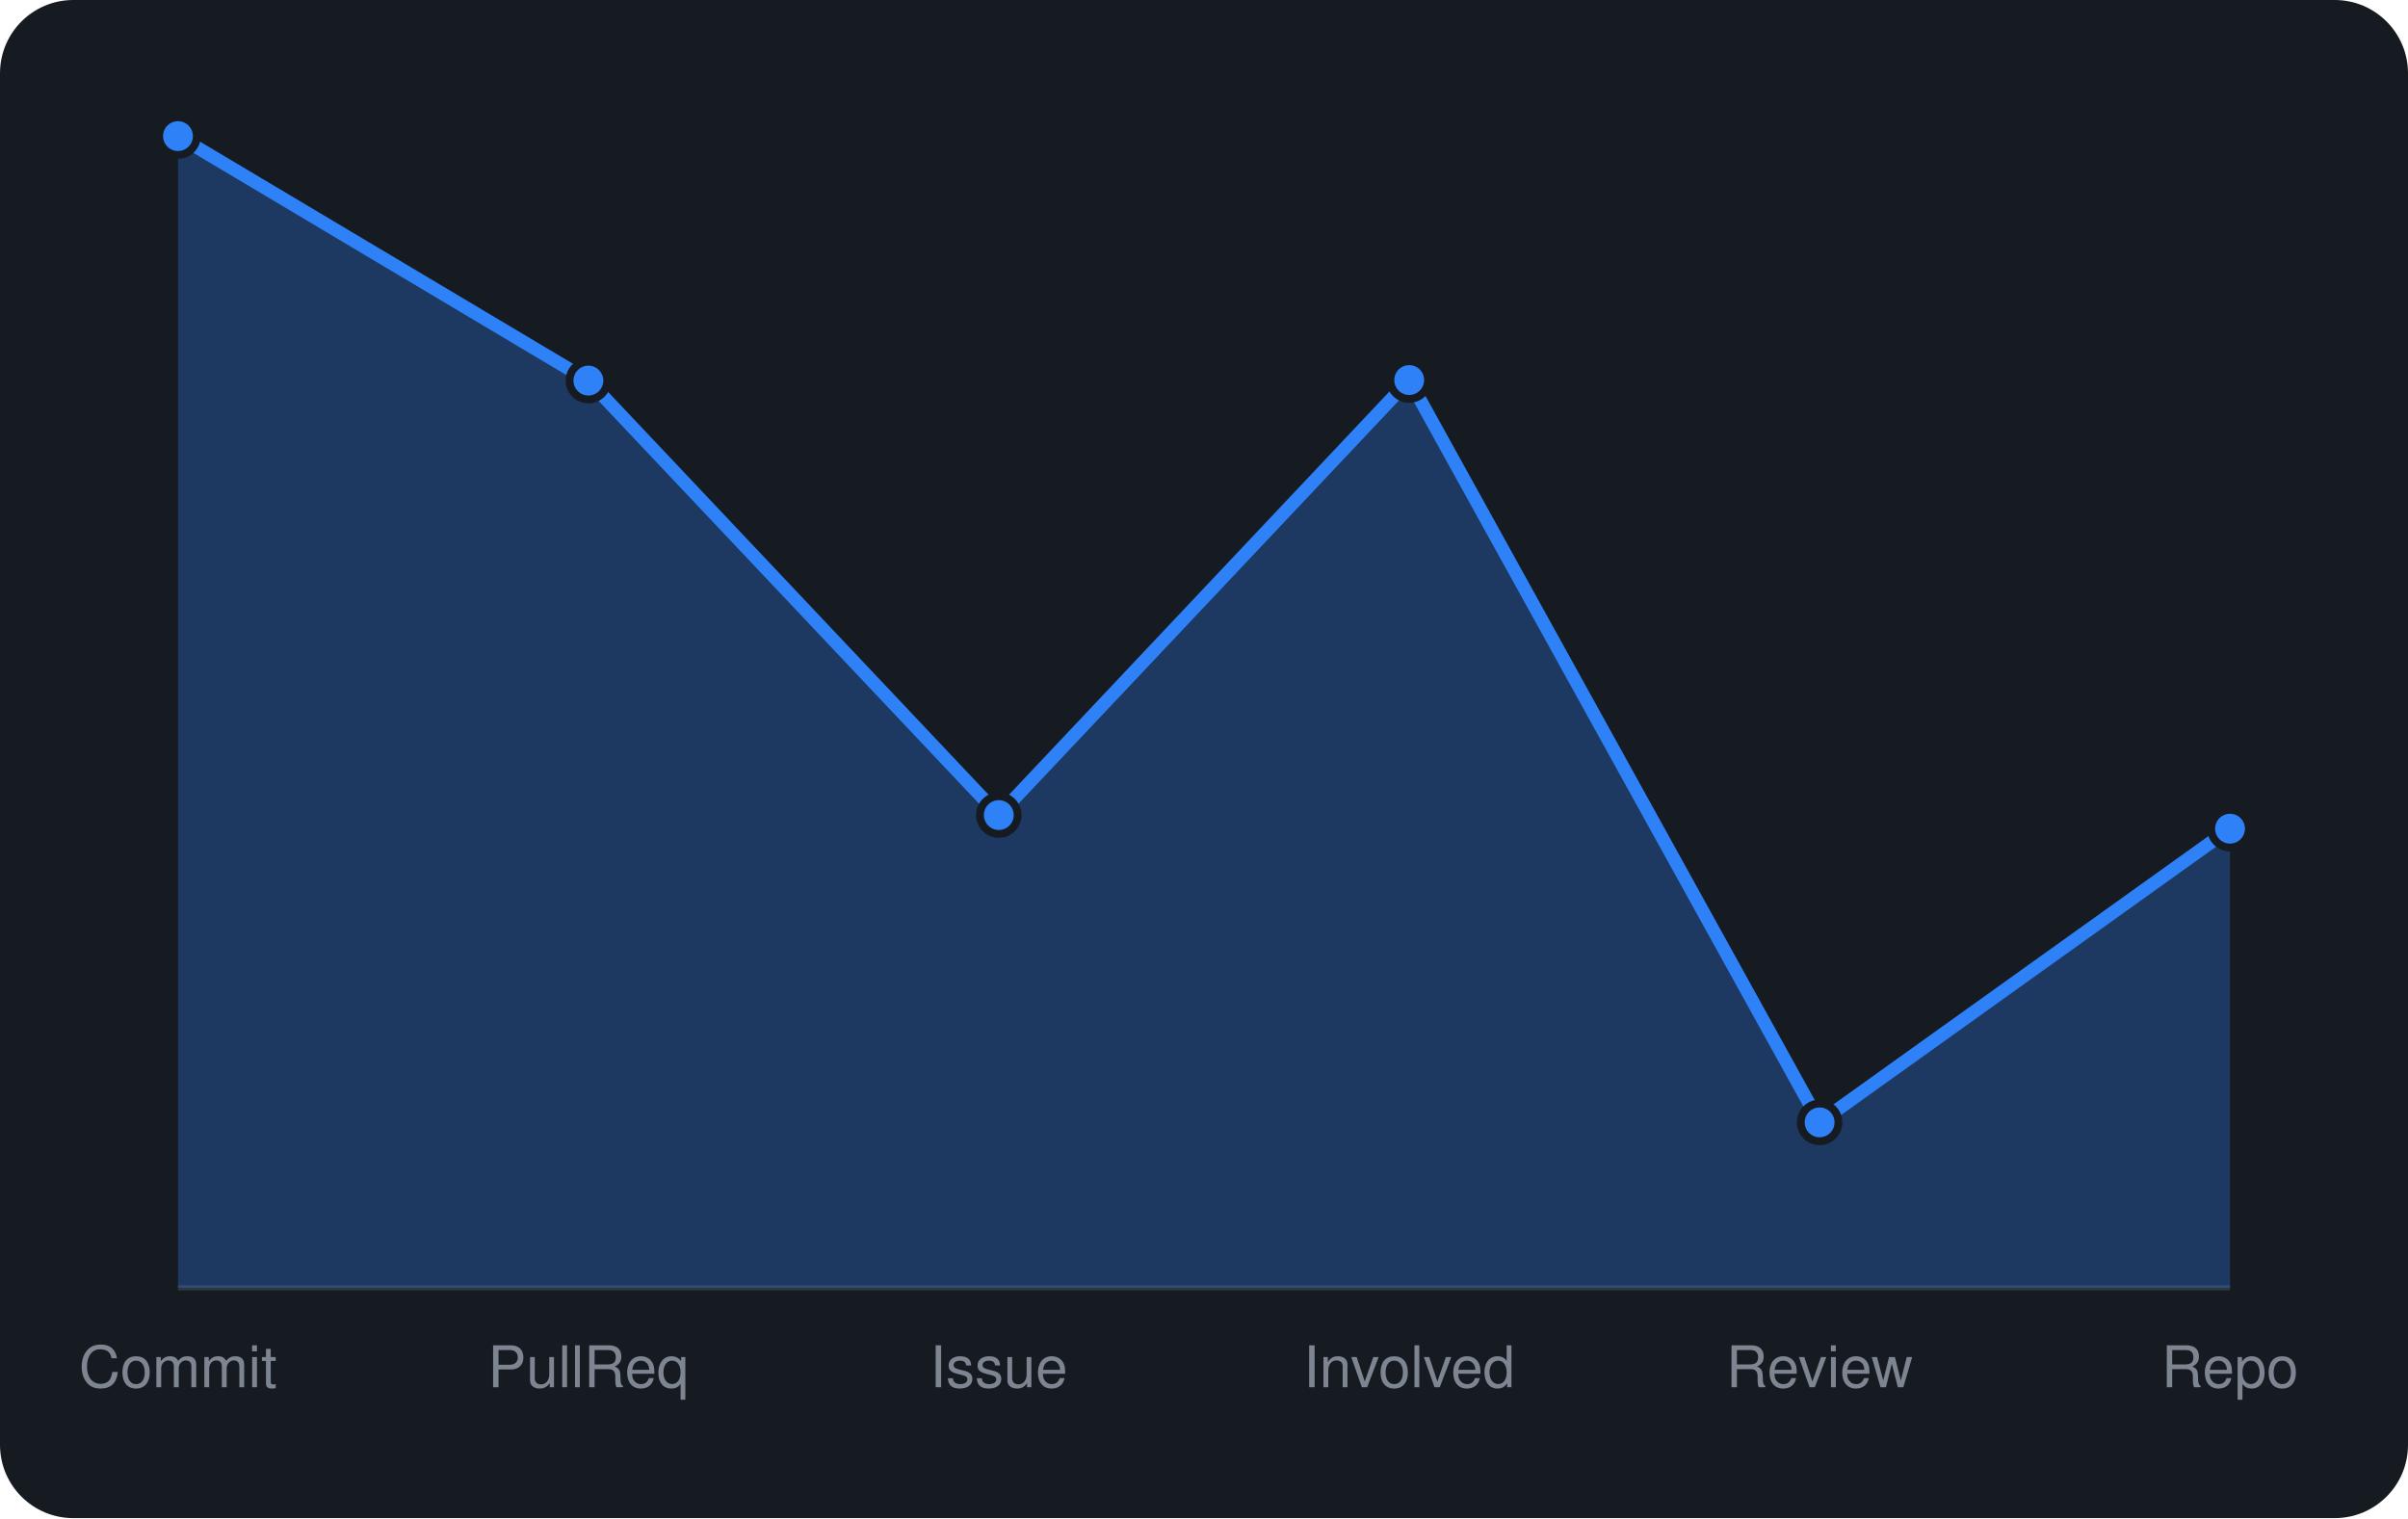
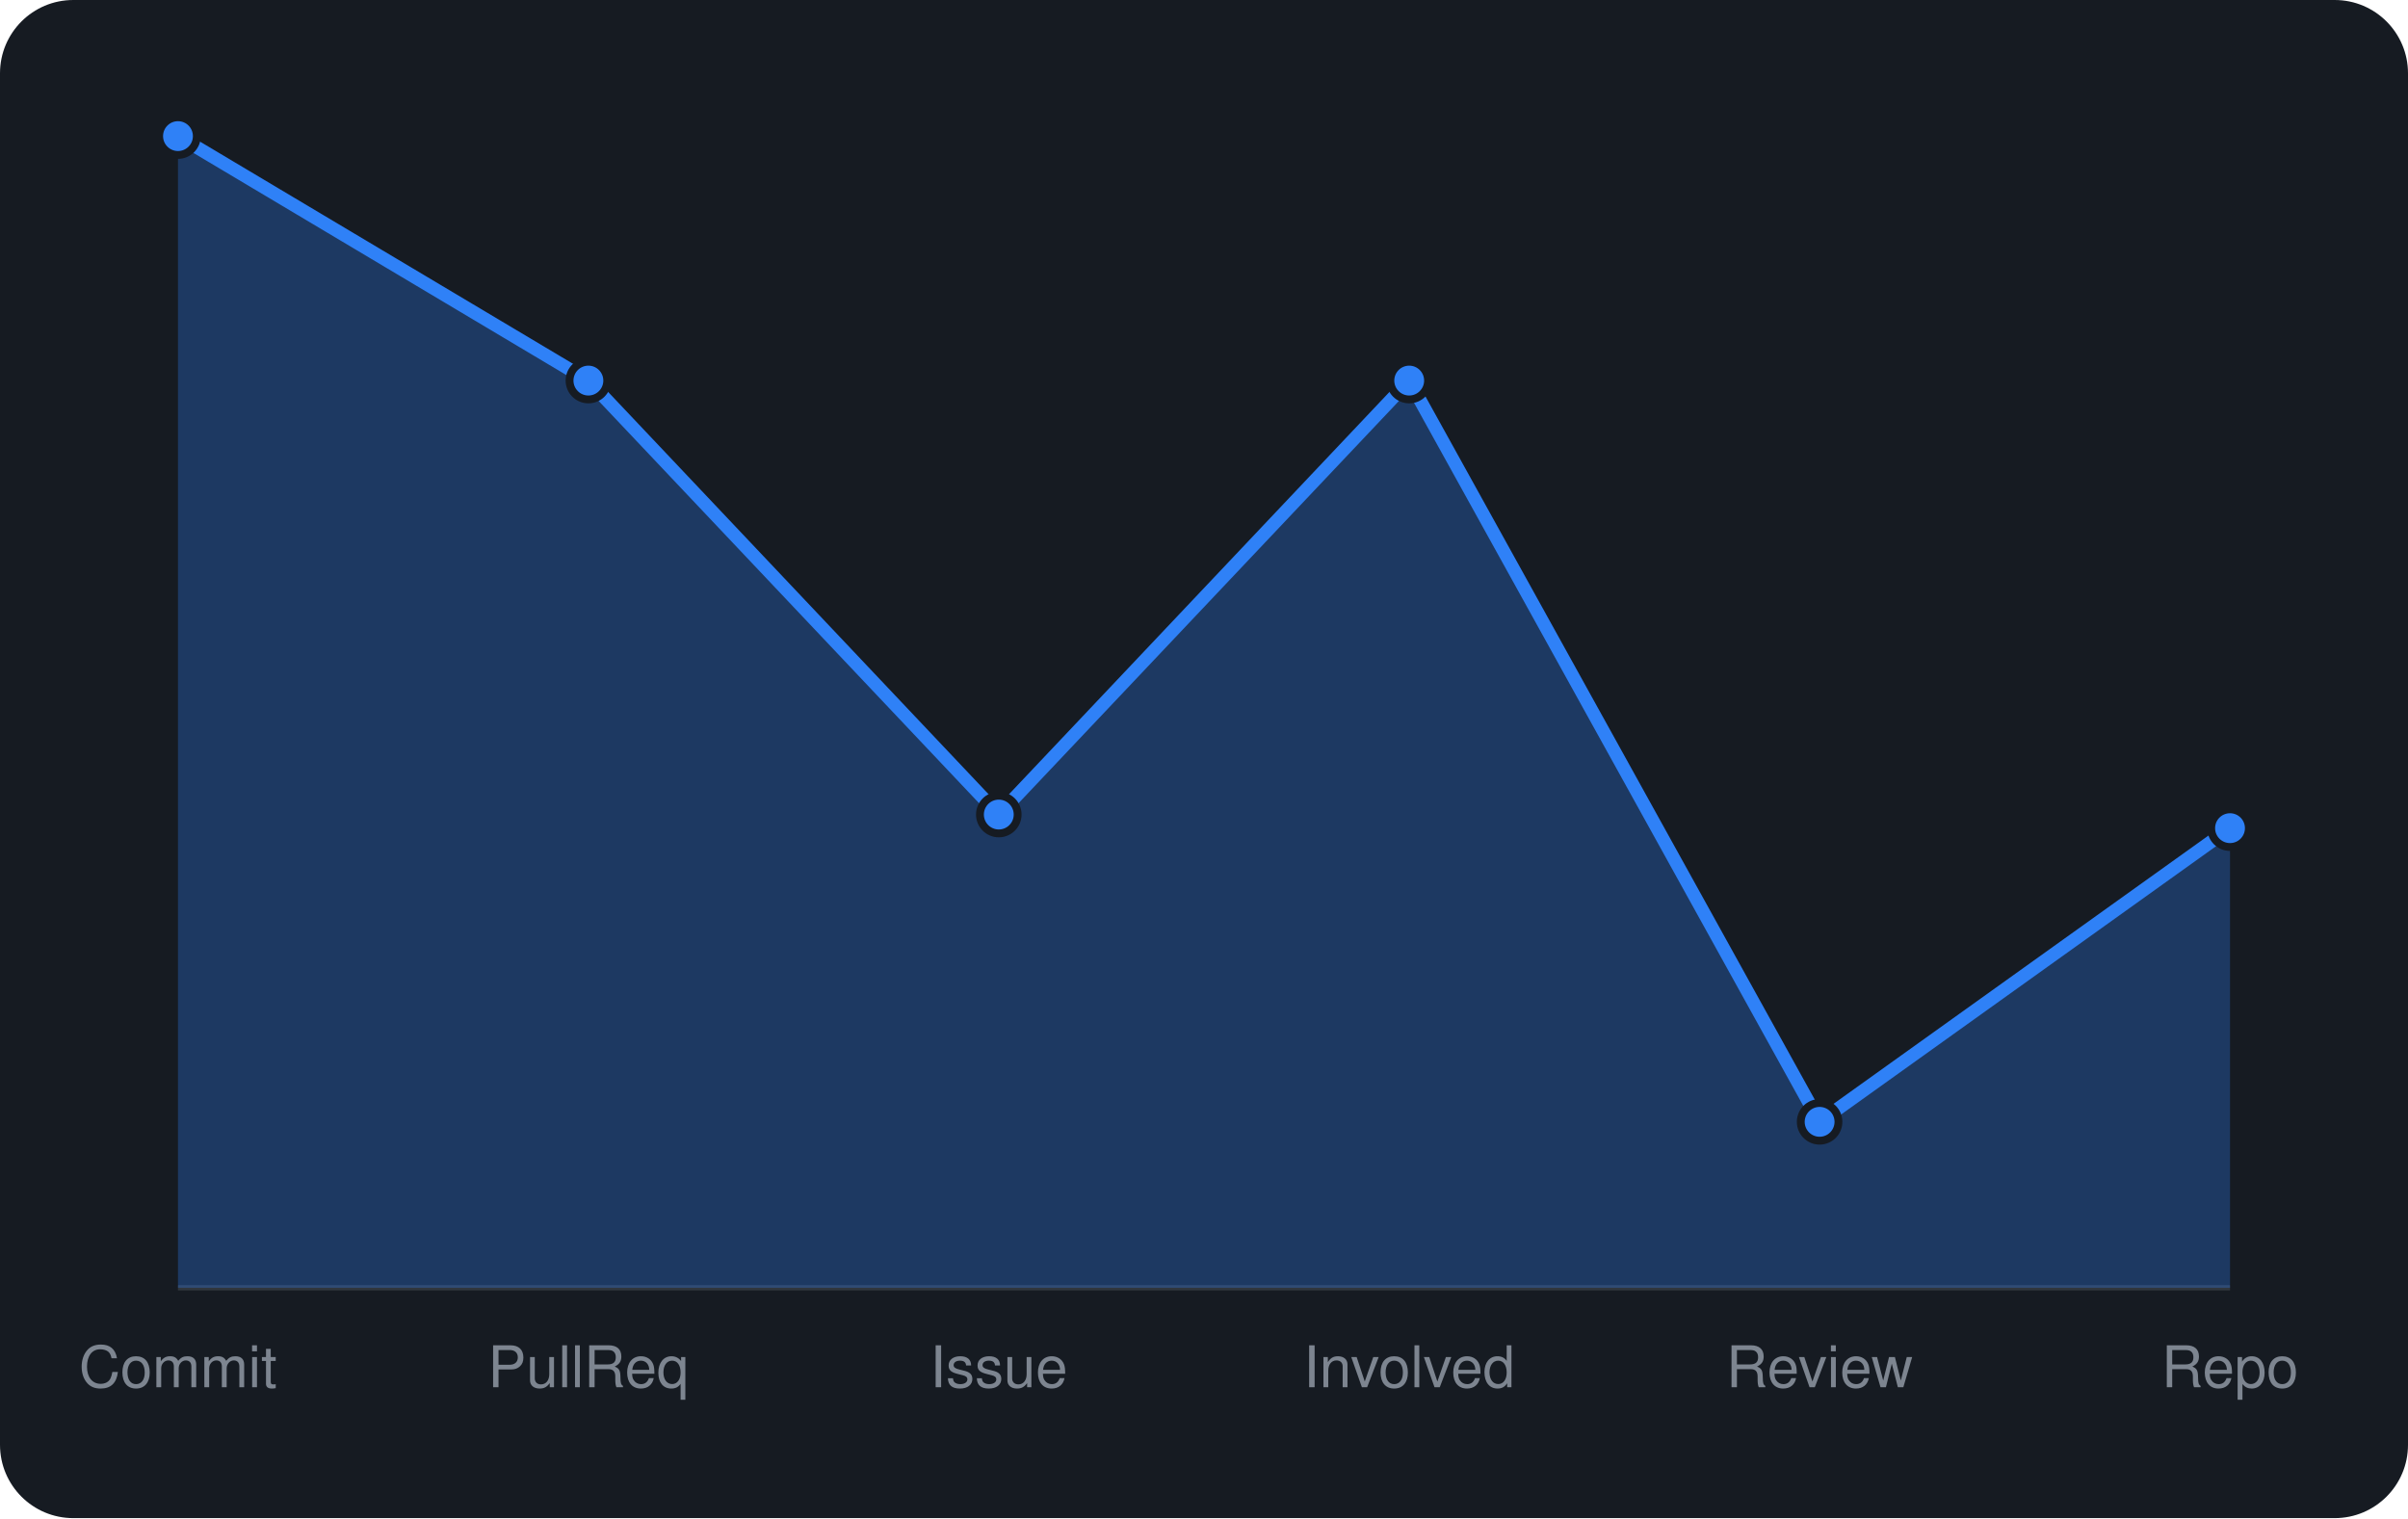
<svg xmlns="http://www.w3.org/2000/svg" viewBox="0 0 460 290" width="460" height="290" font-family="-apple-system,BlinkMacSystemFont,'Segoe UI',Helvetica,Arial,sans-serif">
  <rect width="460" height="290" rx="14" fill="#161b22" />
  <line x1="34" y1="246" x2="426" y2="246" stroke="#30363d" />
-   <path d="M34.0 246 L34.0 26.0L112.4 72.7L190.8 155.7L269.2 72.6L347.6 214.4L426.0 158.3 L426.0 246 Z" fill="rgba(47,129,247,0.3)" />
-   <path d="M34.0 26.0L112.4 72.7L190.8 155.7L269.2 72.6L347.6 214.4L426.0 158.3" fill="none" stroke="#2f81f7" stroke-width="2.5" stroke-linejoin="round" />
+   <path d="M34.0 246 L34.0 26.0L112.4 72.7L190.8 155.6L269.2 72.7L347.6 214.3L426.0 158.2 L426.0 246 Z" fill="rgba(47,129,247,0.3)" />
+   <path d="M34.0 26.0L112.4 72.7L190.8 155.6L269.2 72.7L347.6 214.3L426.0 158.2" fill="none" stroke="#2f81f7" stroke-width="2.5" stroke-linejoin="round" />
  <circle cx="34.0" cy="26.0" r="3.6" fill="#2f81f7" stroke="#161b22" stroke-width="1.5" />
  <circle cx="112.4" cy="72.7" r="3.6" fill="#2f81f7" stroke="#161b22" stroke-width="1.5" />
-   <circle cx="190.8" cy="155.7" r="3.6" fill="#2f81f7" stroke="#161b22" stroke-width="1.5" />
-   <circle cx="269.2" cy="72.6" r="3.6" fill="#2f81f7" stroke="#161b22" stroke-width="1.5" />
-   <circle cx="347.6" cy="214.4" r="3.6" fill="#2f81f7" stroke="#161b22" stroke-width="1.5" />
-   <circle cx="426.0" cy="158.3" r="3.6" fill="#2f81f7" stroke="#161b22" stroke-width="1.5" />
+   <circle cx="190.8" cy="155.6" r="3.6" fill="#2f81f7" stroke="#161b22" stroke-width="1.5" />
+   <circle cx="269.2" cy="72.7" r="3.6" fill="#2f81f7" stroke="#161b22" stroke-width="1.5" />
+   <circle cx="347.6" cy="214.3" r="3.6" fill="#2f81f7" stroke="#161b22" stroke-width="1.5" />
+   <circle cx="426.0" cy="158.2" r="3.6" fill="#2f81f7" stroke="#161b22" stroke-width="1.5" />
  <text x="34.0" y="265" text-anchor="middle" font-size="11" fill="#7d8590">Commit</text>
  <text x="112.4" y="265" text-anchor="middle" font-size="11" fill="#7d8590">PullReq</text>
  <text x="190.8" y="265" text-anchor="middle" font-size="11" fill="#7d8590">Issue</text>
  <text x="269.2" y="265" text-anchor="middle" font-size="11" fill="#7d8590">Involved</text>
  <text x="347.6" y="265" text-anchor="middle" font-size="11" fill="#7d8590">Review</text>
  <text x="426.0" y="265" text-anchor="middle" font-size="11" fill="#7d8590">Repo</text>
</svg>
